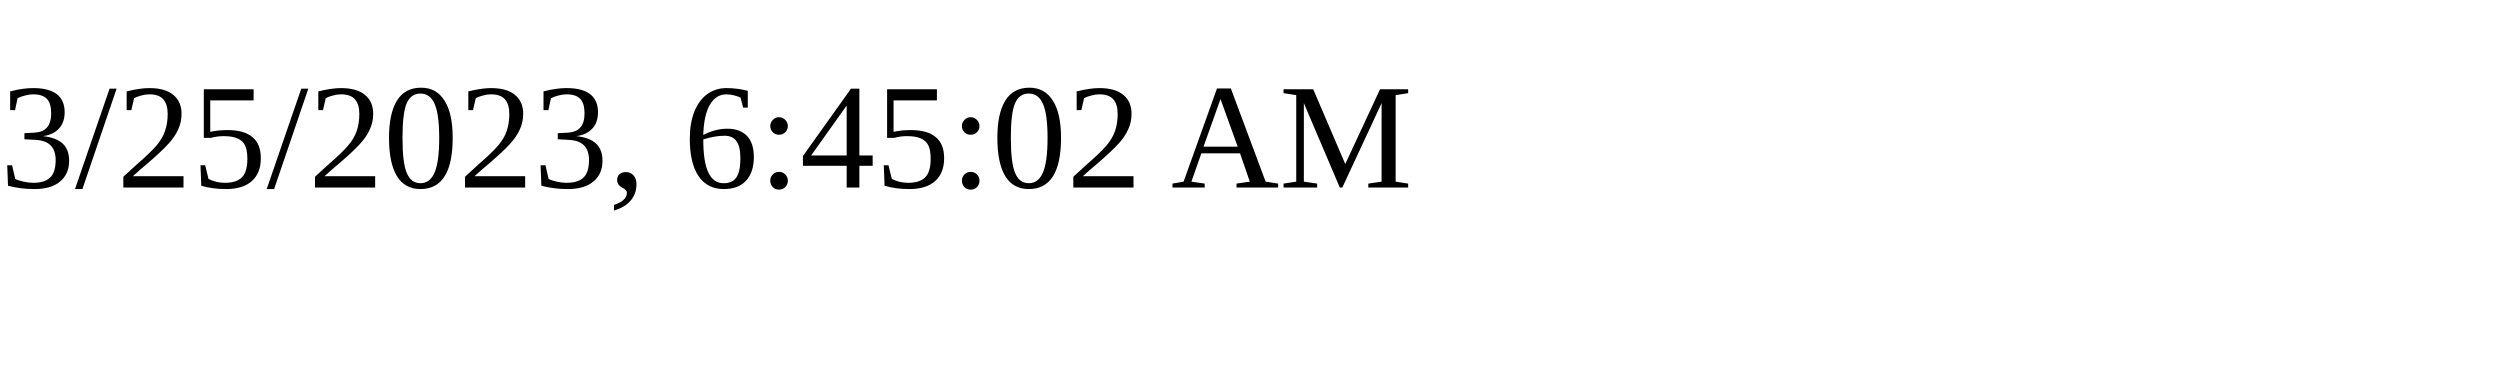
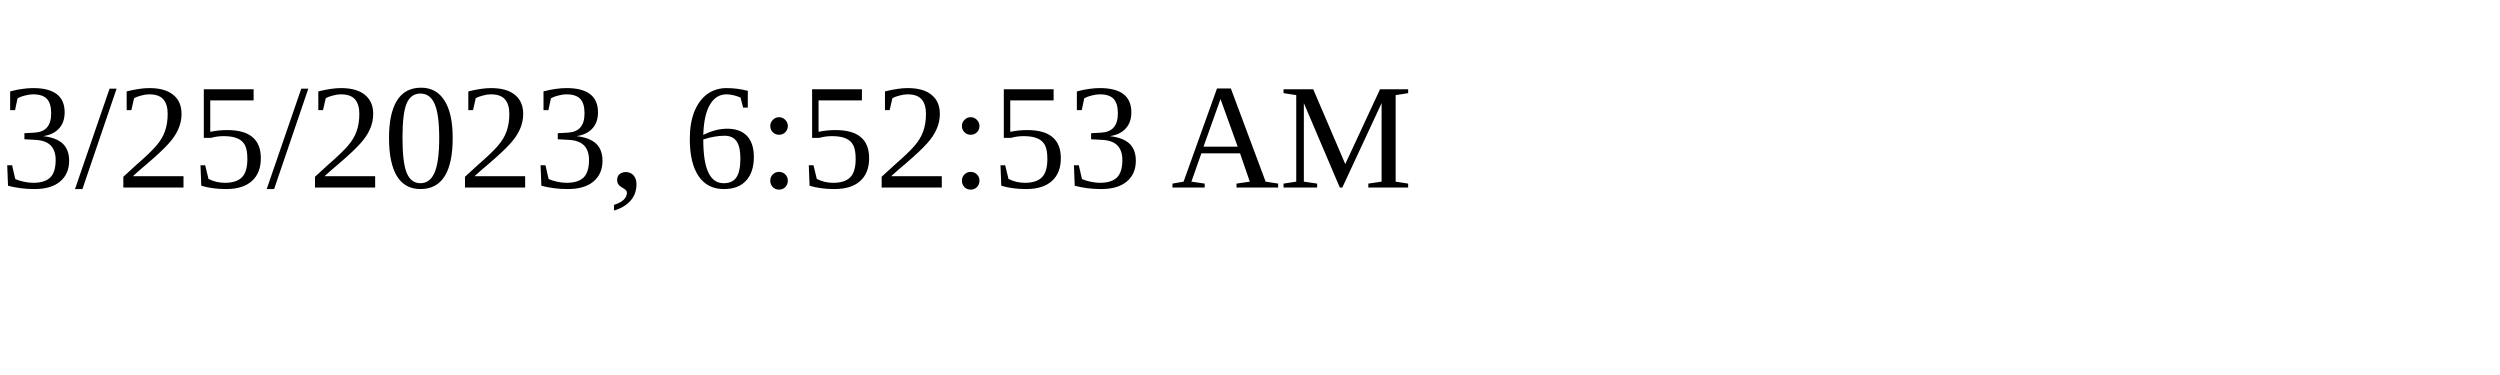
<svg xmlns="http://www.w3.org/2000/svg" height="30" width="200">
-   <text x="0" y="15">3/25/2023, 6:45:02 AM</text>
+   <text x="0" y="15">3/25/2023, 6:52:53 AM</text>
</svg>
